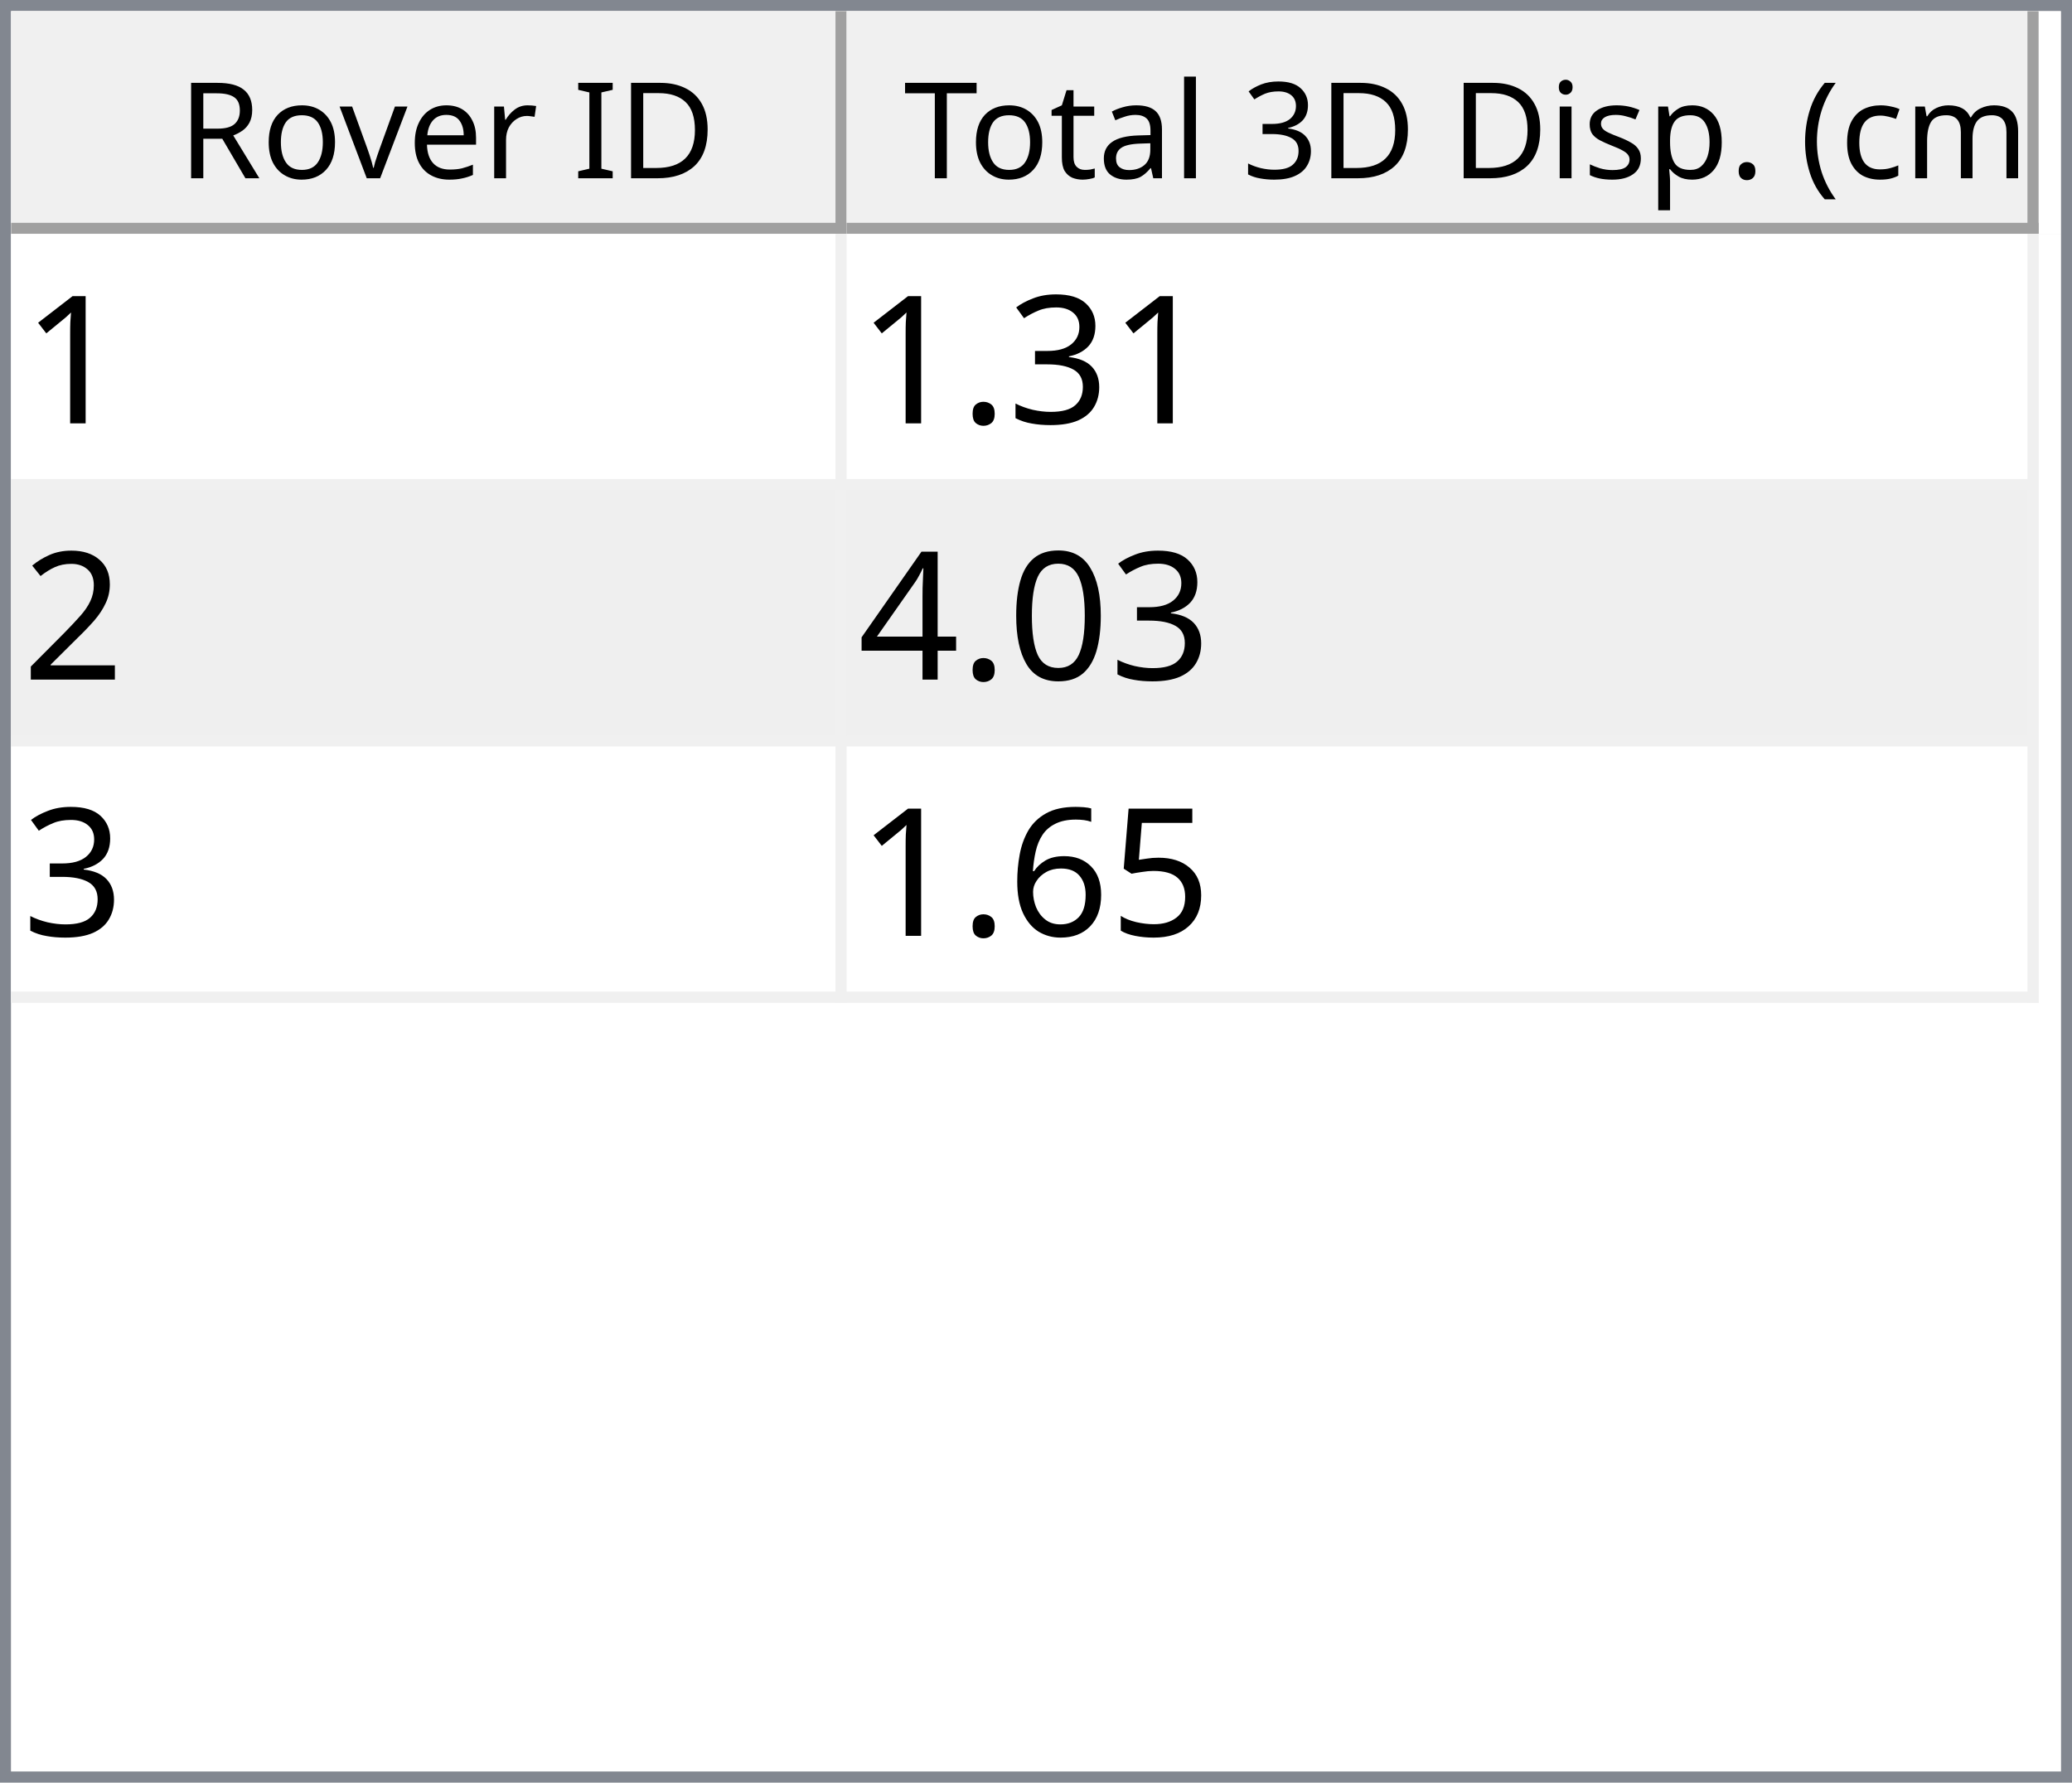
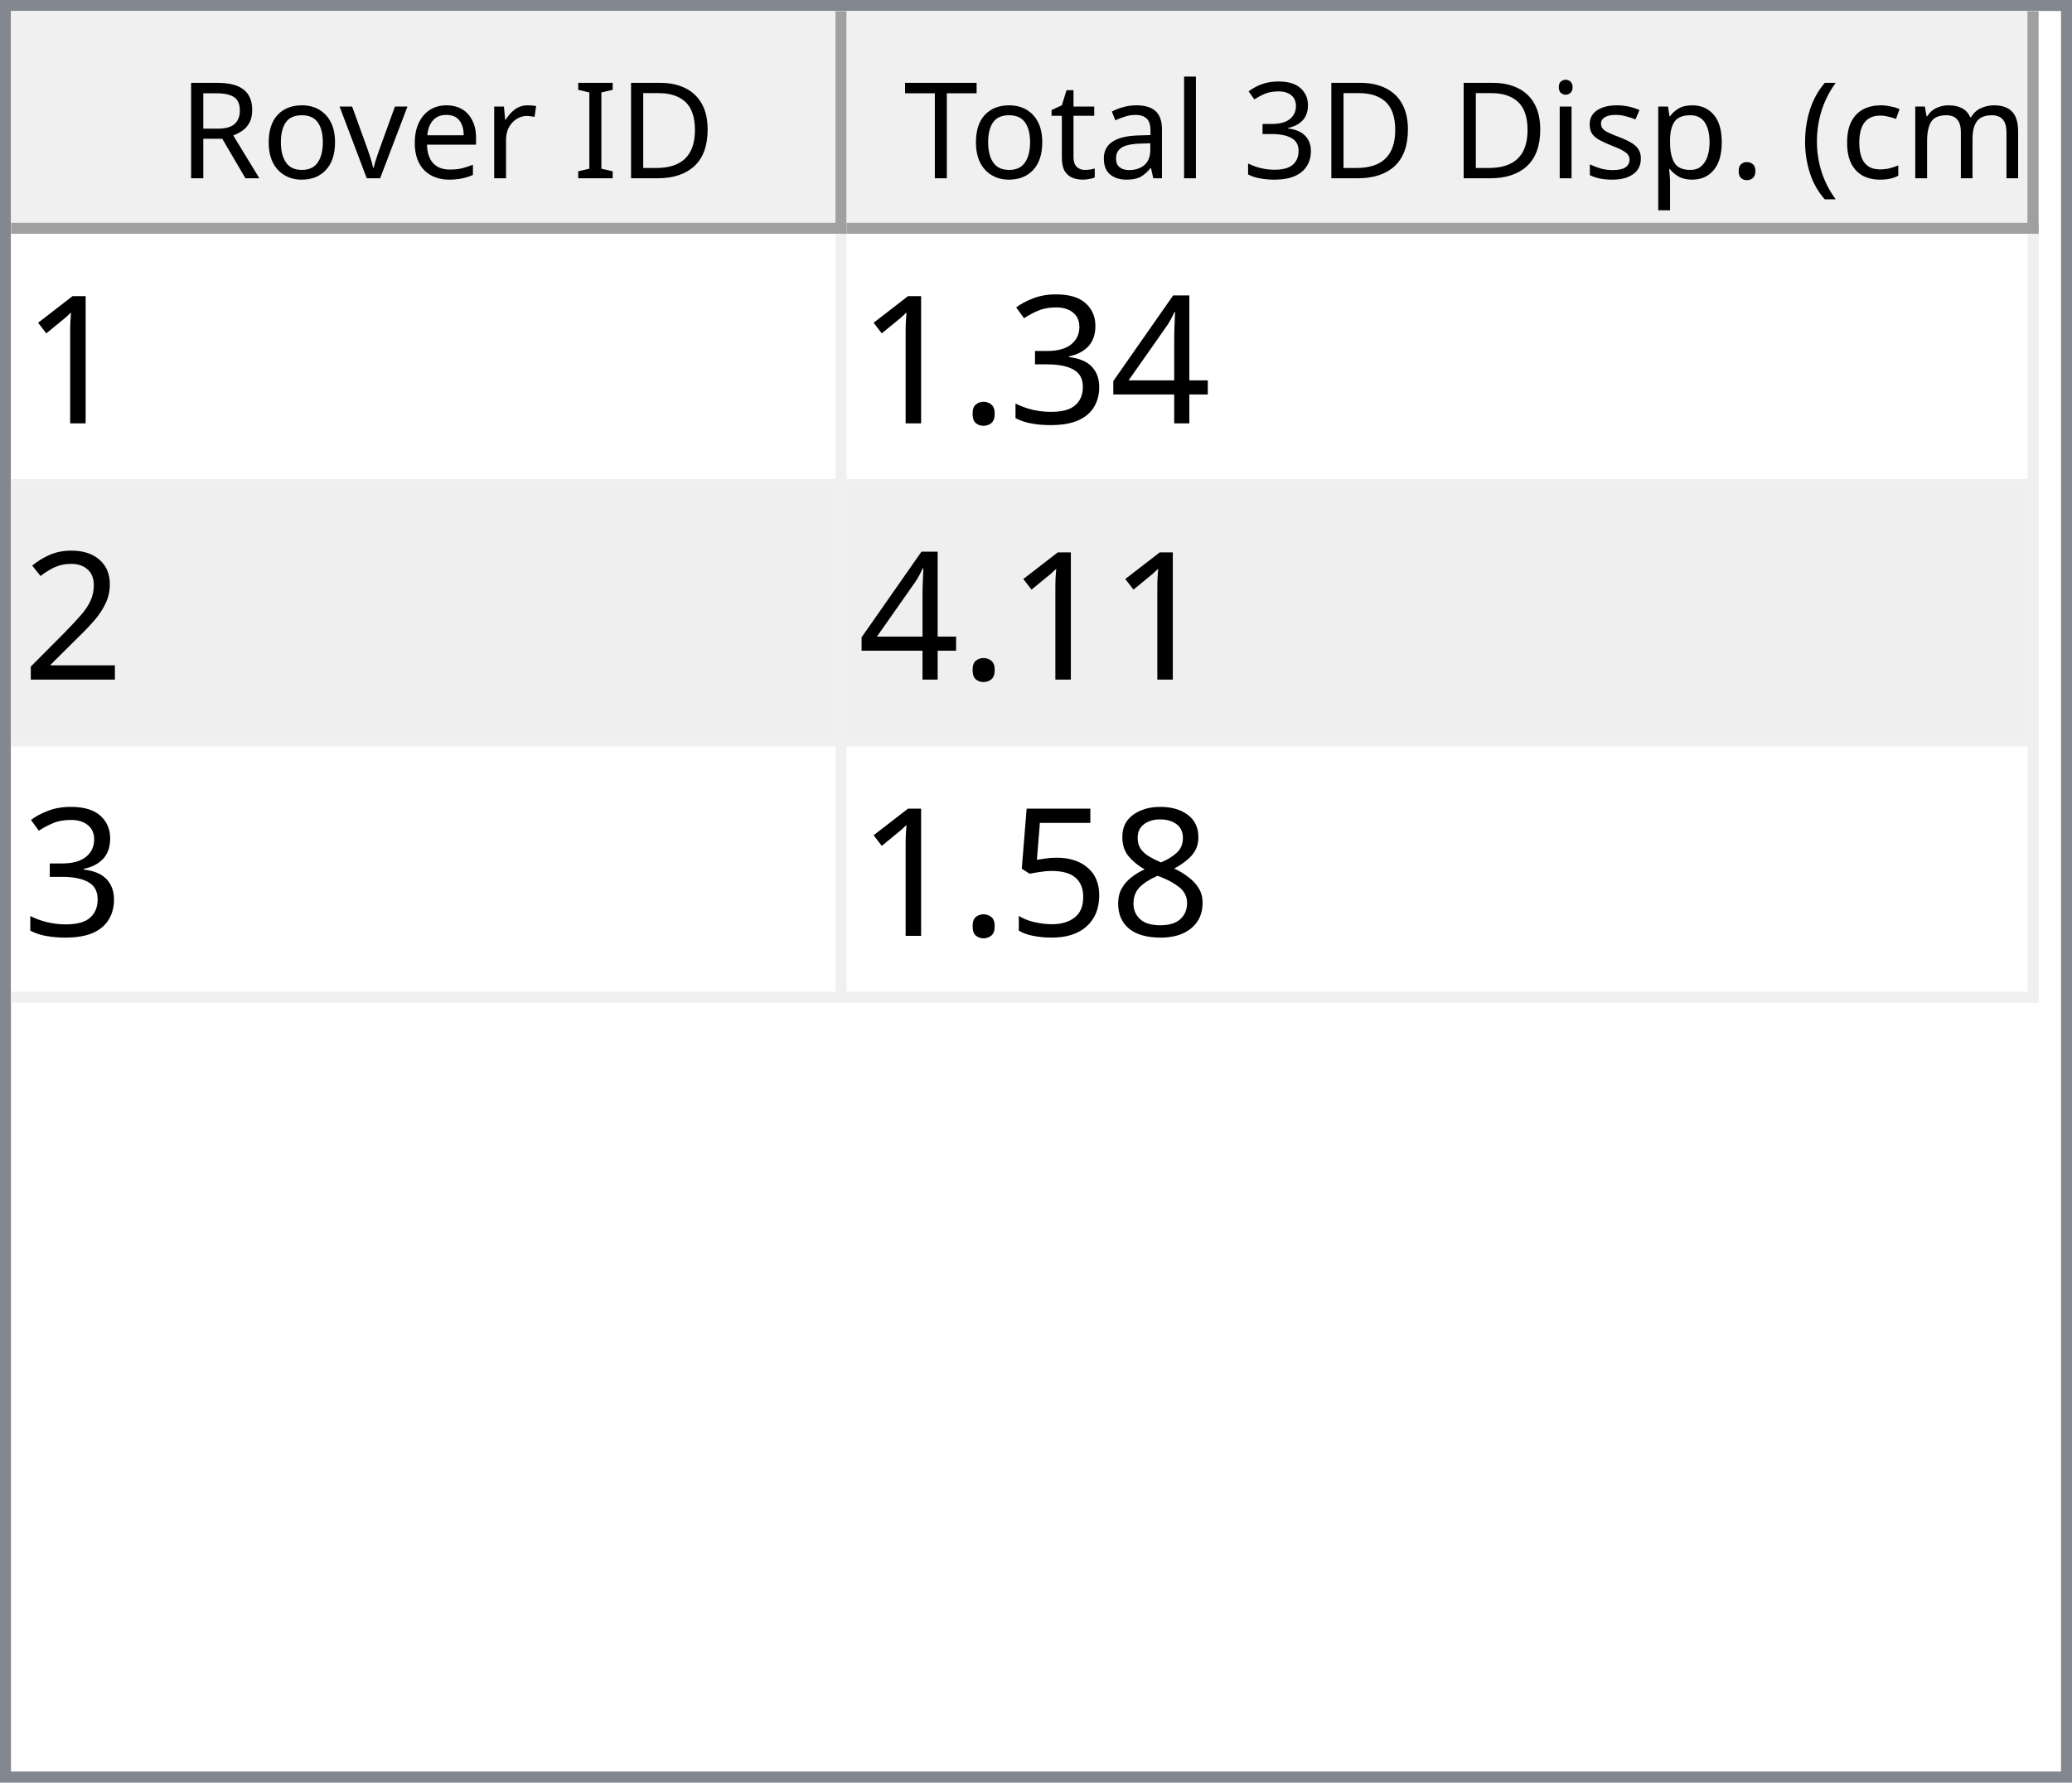
<svg xmlns="http://www.w3.org/2000/svg" style="fill-opacity:1; color-rendering:auto; color-interpolation:auto; text-rendering:auto; stroke:black; stroke-linecap:square; stroke-miterlimit:10; shape-rendering:auto; stroke-opacity:1; fill:black; stroke-dasharray:none; font-weight:normal; stroke-width:1; font-family:'Dialog'; font-style:normal; stroke-linejoin:miter; font-size:12px; stroke-dashoffset:0; image-rendering:auto;" width="186" height="160">
  <defs id="genericDefs" />
  <g>
    <defs id="defs1">
      <clipPath clipPathUnits="userSpaceOnUse" id="clipPath1">
        <path d="M0 0 L186 0 L186 160 L0 160 L0 0 Z" />
      </clipPath>
      <clipPath clipPathUnits="userSpaceOnUse" id="clipPath2">
        <path d="M0 0 L0 160 L186 160 L186 0 Z" />
      </clipPath>
      <clipPath clipPathUnits="userSpaceOnUse" id="clipPath3">
        <path d="M0 0 L0 20 L184 20 L184 0 Z" />
      </clipPath>
      <clipPath clipPathUnits="userSpaceOnUse" id="clipPath4">
        <path d="M0 0 L0 20 L75 20 L75 0 Z" />
      </clipPath>
      <clipPath clipPathUnits="userSpaceOnUse" id="clipPath5">
        <path d="M1 1 L1 19 L74 19 L74 1 Z" />
      </clipPath>
      <clipPath clipPathUnits="userSpaceOnUse" id="clipPath6">
        <path d="M0 0 L0 18 L73 18 L73 0 Z" />
      </clipPath>
      <clipPath clipPathUnits="userSpaceOnUse" id="clipPath7">
        <path d="M-0.5 -0.5 L-0.5 19.5 L74.5 19.5 L74.5 -0.5 Z" />
      </clipPath>
      <clipPath clipPathUnits="userSpaceOnUse" id="clipPath8">
        <path d="M0 0 L0 20 L107 20 L107 0 Z" />
      </clipPath>
      <clipPath clipPathUnits="userSpaceOnUse" id="clipPath9">
        <path d="M1 1 L1 19 L106 19 L106 1 Z" />
      </clipPath>
      <clipPath clipPathUnits="userSpaceOnUse" id="clipPath10">
        <path d="M0 0 L0 18 L105 18 L105 0 Z" />
      </clipPath>
      <clipPath clipPathUnits="userSpaceOnUse" id="clipPath11">
        <path d="M-0.5 -0.5 L-0.5 19.5 L106.5 19.5 L106.5 -0.5 Z" />
      </clipPath>
      <clipPath clipPathUnits="userSpaceOnUse" id="clipPath12">
        <path d="M0 0 L0 138 L184 138 L184 0 Z" />
      </clipPath>
      <clipPath clipPathUnits="userSpaceOnUse" id="clipPath13">
        <path d="M0 0 L0 69 L182 69 L182 0 Z" />
      </clipPath>
      <clipPath clipPathUnits="userSpaceOnUse" id="clipPath14">
        <path d="M-0.5 -0.5 L-0.5 68.5 L181.5 68.5 L181.5 -0.5 Z" />
      </clipPath>
      <clipPath clipPathUnits="userSpaceOnUse" id="clipPath15">
        <path d="M0 0 L0 22 L74 22 L74 0 Z" />
      </clipPath>
      <clipPath clipPathUnits="userSpaceOnUse" id="clipPath16">
        <path d="M0 0 L0 22 L106 22 L106 0 Z" />
      </clipPath>
      <font horiz-adv-x="64.551" id="font1">
        <font-face ascent="107.91" descent="25.098" units-per-em="100" style="font-style:normal; font-family:Segoe UI; font-weight:normal;" />
        <missing-glyph horiz-adv-x="64.551" d="M8.109 0 L8.109 68.266 L56.453 68.266 L56.453 0 L8.109 0 ZM15.328 7.234 L49.219 7.234 L49.219 61.031 L15.328 61.031 L15.328 7.234 Z" />
        <glyph unicode="D" horiz-adv-x="70.117" d="M9.188 0 L9.188 70.016 L28.516 70.016 Q65.531 70.016 65.531 35.891 Q65.531 19.672 55.25 9.836 Q44.969 0 27.734 0 L9.188 0 ZM17.391 62.594 L17.391 7.422 L27.828 7.422 Q41.609 7.422 49.273 14.797 Q56.938 22.172 56.938 35.688 Q56.938 62.594 28.328 62.594 L17.391 62.594 Z" />
        <glyph unicode="I" horiz-adv-x="26.611" d="M17.391 0 L9.188 0 L9.188 70.016 L17.391 70.016 L17.391 0 Z" />
        <glyph unicode=" " horiz-adv-x="27.393" d="" />
        <glyph unicode="r" horiz-adv-x="34.766" d="M34.188 41.891 Q32.078 43.5 28.125 43.5 Q23 43.5 19.555 38.672 Q16.109 33.844 16.109 25.484 L16.109 0 L8.109 0 L8.109 50 L16.109 50 L16.109 39.703 L16.312 39.703 Q18.016 44.969 21.531 47.922 Q25.047 50.875 29.391 50.875 Q32.516 50.875 34.188 50.203 L34.188 41.891 Z" />
        <glyph unicode="e" horiz-adv-x="52.295" d="M48.297 23 L12.984 23 Q13.188 14.656 17.484 10.109 Q21.781 5.562 29.297 5.562 Q37.75 5.562 44.828 11.141 L44.828 3.609 Q38.234 -1.172 27.391 -1.172 Q16.797 -1.172 10.742 5.641 Q4.688 12.453 4.688 24.812 Q4.688 36.469 11.305 43.82 Q17.922 51.172 27.734 51.172 Q37.547 51.172 42.922 44.828 Q48.297 38.484 48.297 27.203 L48.297 23 ZM40.094 29.781 Q40.047 36.719 36.75 40.578 Q33.453 44.438 27.594 44.438 Q21.922 44.438 17.969 40.383 Q14.016 36.328 13.094 29.781 L40.094 29.781 Z" />
        <glyph unicode="v" horiz-adv-x="47.9" d="M47.406 50 L27.484 0 L19.625 0 L0.688 50 L9.469 50 L22.172 13.672 Q23.578 9.672 23.922 6.688 L24.125 6.688 Q24.609 10.453 25.688 13.484 L38.969 50 L47.406 50 Z" />
        <glyph unicode="o" horiz-adv-x="58.594" d="M29 -1.172 Q17.922 -1.172 11.305 5.836 Q4.688 12.844 4.688 24.422 Q4.688 37.016 11.57 44.094 Q18.453 51.172 30.172 51.172 Q41.359 51.172 47.633 44.289 Q53.906 37.406 53.906 25.203 Q53.906 13.234 47.141 6.031 Q40.375 -1.172 29 -1.172 ZM29.594 44.438 Q21.875 44.438 17.383 39.188 Q12.891 33.938 12.891 24.703 Q12.891 15.828 17.43 10.695 Q21.969 5.562 29.594 5.562 Q37.359 5.562 41.531 10.594 Q45.703 15.625 45.703 24.906 Q45.703 34.281 41.531 39.359 Q37.359 44.438 29.594 44.438 Z" />
        <glyph unicode="R" horiz-adv-x="59.814" d="M59.375 0 L49.609 0 L37.891 19.625 Q36.281 22.359 34.766 24.289 Q33.25 26.219 31.664 27.438 Q30.078 28.656 28.25 29.219 Q26.422 29.781 24.125 29.781 L17.391 29.781 L17.391 0 L9.188 0 L9.188 70.016 L30.078 70.016 Q34.672 70.016 38.555 68.867 Q42.438 67.719 45.289 65.375 Q48.141 63.031 49.758 59.547 Q51.375 56.062 51.375 51.375 Q51.375 47.703 50.273 44.656 Q49.172 41.609 47.148 39.211 Q45.125 36.812 42.266 35.133 Q39.406 33.453 35.844 32.516 L35.844 32.328 Q37.594 31.547 38.891 30.547 Q40.188 29.547 41.359 28.18 Q42.531 26.812 43.68 25.078 Q44.828 23.344 46.234 21.047 L59.375 0 ZM17.391 62.594 L17.391 37.203 L28.516 37.203 Q31.594 37.203 34.203 38.133 Q36.812 39.062 38.719 40.797 Q40.625 42.531 41.703 45.047 Q42.781 47.562 42.781 50.688 Q42.781 56.297 39.141 59.445 Q35.5 62.594 28.609 62.594 L17.391 62.594 Z" />
        <glyph unicode=")" horiz-adv-x="30.176" d="M8.297 -15.922 L1.172 -15.922 Q16.406 2.344 16.406 26.812 Q16.406 51.469 1.078 70.016 L8.297 70.016 Q23.531 52.156 23.531 26.703 Q23.531 1.375 8.297 -15.922 Z" />
        <glyph unicode="m" horiz-adv-x="86.133" d="M79.109 0 L71.094 0 L71.094 28.719 Q71.094 37.016 68.531 40.727 Q65.969 44.438 59.906 44.438 Q54.781 44.438 51.195 39.75 Q47.609 35.062 47.609 28.516 L47.609 0 L39.594 0 L39.594 29.688 Q39.594 44.438 28.219 44.438 Q22.953 44.438 19.531 40.016 Q16.109 35.594 16.109 28.516 L16.109 0 L8.109 0 L8.109 50 L16.109 50 L16.109 42.094 L16.312 42.094 Q21.625 51.172 31.844 51.172 Q36.969 51.172 40.773 48.312 Q44.578 45.453 46 40.828 Q51.562 51.172 62.594 51.172 Q79.109 51.172 79.109 30.812 L79.109 0 Z" />
        <glyph unicode="c" horiz-adv-x="46.191" d="M42.188 2.297 Q36.422 -1.172 28.516 -1.172 Q17.828 -1.172 11.258 5.789 Q4.688 12.75 4.688 23.828 Q4.688 36.188 11.766 43.68 Q18.844 51.172 30.672 51.172 Q37.25 51.172 42.281 48.734 L42.281 40.531 Q36.719 44.438 30.375 44.438 Q22.703 44.438 17.797 38.945 Q12.891 33.453 12.891 24.516 Q12.891 15.719 17.508 10.641 Q22.125 5.562 29.891 5.562 Q36.422 5.562 42.188 9.906 L42.188 2.297 Z" />
        <glyph unicode="(" horiz-adv-x="30.176" d="M29.109 -15.922 L21.969 -15.922 Q6.844 1.375 6.844 26.703 Q6.844 52.156 21.969 70.016 L29.203 70.016 Q13.875 51.469 13.875 26.812 Q13.875 2.344 29.109 -15.922 Z" />
        <glyph unicode="." horiz-adv-x="21.68" d="M10.891 -1.078 Q8.641 -1.078 7.055 0.539 Q5.469 2.156 5.469 4.391 Q5.469 6.641 7.055 8.273 Q8.641 9.906 10.891 9.906 Q13.188 9.906 14.797 8.273 Q16.406 6.641 16.406 4.391 Q16.406 2.156 14.797 0.539 Q13.188 -1.078 10.891 -1.078 Z" />
        <glyph unicode="p" horiz-adv-x="58.789" d="M16.312 7.234 L16.109 7.234 L16.109 -23 L8.109 -23 L8.109 50 L16.109 50 L16.109 41.219 L16.312 41.219 Q22.219 51.172 33.594 51.172 Q43.266 51.172 48.688 44.461 Q54.109 37.75 54.109 26.469 Q54.109 13.922 48 6.375 Q41.891 -1.172 31.297 -1.172 Q21.578 -1.172 16.312 7.234 ZM16.109 27.391 L16.109 20.406 Q16.109 14.203 20.141 9.883 Q24.172 5.562 30.375 5.562 Q37.641 5.562 41.773 11.133 Q45.906 16.703 45.906 26.609 Q45.906 34.969 42.047 39.703 Q38.188 44.438 31.594 44.438 Q24.609 44.438 20.359 39.578 Q16.109 34.719 16.109 27.391 Z" />
        <glyph unicode="s" horiz-adv-x="42.432" d="M5.078 1.812 L5.078 10.406 Q11.625 5.562 19.484 5.562 Q30.031 5.562 30.031 12.594 Q30.031 14.594 29.125 15.992 Q28.219 17.391 26.68 18.461 Q25.141 19.531 23.07 20.383 Q21 21.234 18.609 22.172 Q15.281 23.484 12.766 24.828 Q10.25 26.172 8.57 27.859 Q6.891 29.547 6.031 31.695 Q5.172 33.844 5.172 36.719 Q5.172 40.234 6.789 42.945 Q8.406 45.656 11.086 47.484 Q13.766 49.312 17.211 50.242 Q20.656 51.172 24.312 51.172 Q30.812 51.172 35.938 48.922 L35.938 40.828 Q30.422 44.438 23.25 44.438 Q21 44.438 19.195 43.922 Q17.391 43.406 16.094 42.477 Q14.797 41.547 14.086 40.258 Q13.375 38.969 13.375 37.406 Q13.375 35.453 14.086 34.133 Q14.797 32.812 16.164 31.789 Q17.531 30.766 19.484 29.938 Q21.438 29.109 23.922 28.125 Q27.25 26.859 29.883 25.516 Q32.516 24.172 34.375 22.484 Q36.234 20.797 37.234 18.602 Q38.234 16.406 38.234 13.375 Q38.234 9.672 36.602 6.938 Q34.969 4.203 32.234 2.398 Q29.5 0.594 25.93 -0.289 Q22.359 -1.172 18.453 -1.172 Q10.75 -1.172 5.078 1.812 Z" />
        <glyph unicode="i" horiz-adv-x="24.219" d="M12.203 62.703 Q10.062 62.703 8.547 64.164 Q7.031 65.625 7.031 67.875 Q7.031 70.125 8.547 71.609 Q10.062 73.094 12.203 73.094 Q14.406 73.094 15.945 71.609 Q17.484 70.125 17.484 67.875 Q17.484 65.719 15.945 64.211 Q14.406 62.703 12.203 62.703 ZM16.109 0 L8.109 0 L8.109 50 L16.109 50 L16.109 0 Z" />
        <glyph unicode="3" horiz-adv-x="53.906" d="M46.531 19.828 Q46.531 15.094 44.75 11.211 Q42.969 7.328 39.719 4.57 Q36.469 1.812 31.93 0.297 Q27.391 -1.219 21.922 -1.219 Q11.922 -1.219 6 2.594 L6 11.188 Q13.094 5.609 22.219 5.609 Q25.875 5.609 28.828 6.539 Q31.781 7.469 33.906 9.227 Q36.031 10.984 37.18 13.477 Q38.328 15.969 38.328 19.094 Q38.328 32.812 18.797 32.812 L12.984 32.812 L12.984 39.594 L18.5 39.594 Q35.797 39.594 35.797 52.484 Q35.797 64.406 22.609 64.406 Q15.188 64.406 8.688 59.422 L8.688 67.188 Q15.375 71.188 24.609 71.188 Q29 71.188 32.57 69.969 Q36.141 68.75 38.68 66.555 Q41.219 64.359 42.609 61.281 Q44 58.203 44 54.5 Q44 40.672 30.031 36.719 L30.031 36.531 Q33.594 36.141 36.625 34.797 Q39.656 33.453 41.852 31.305 Q44.047 29.156 45.289 26.25 Q46.531 23.344 46.531 19.828 Z" />
        <glyph unicode="l" horiz-adv-x="24.219" d="M16.109 0 L8.109 0 L8.109 74.031 L16.109 74.031 L16.109 0 Z" />
        <glyph unicode="a" horiz-adv-x="50.879" d="M43.891 0 L35.891 0 L35.891 7.812 L35.688 7.812 Q30.469 -1.172 20.312 -1.172 Q12.844 -1.172 8.617 2.781 Q4.391 6.734 4.391 13.281 Q4.391 27.297 20.906 29.594 L35.891 31.688 Q35.891 44.438 25.594 44.438 Q16.547 44.438 9.281 38.281 L9.281 46.484 Q16.656 51.172 26.266 51.172 Q43.891 51.172 43.891 32.516 L43.891 0 ZM35.891 25.297 L23.828 23.641 Q18.266 22.859 15.43 20.875 Q12.594 18.891 12.594 13.875 Q12.594 10.203 15.211 7.883 Q17.828 5.562 22.172 5.562 Q28.125 5.562 32.008 9.742 Q35.891 13.922 35.891 20.312 L35.891 25.297 Z" />
        <glyph unicode="t" horiz-adv-x="33.887" d="M31.297 0.484 Q28.469 -1.078 23.828 -1.078 Q10.688 -1.078 10.688 13.578 L10.688 43.172 L2.094 43.172 L2.094 50 L10.688 50 L10.688 62.203 L18.703 64.797 L18.703 50 L31.297 50 L31.297 43.172 L18.703 43.172 L18.703 14.984 Q18.703 9.969 20.414 7.82 Q22.125 5.672 26.078 5.672 Q29.109 5.672 31.297 7.328 L31.297 0.484 Z" />
        <glyph unicode="T" horiz-adv-x="52.393" d="M50.594 62.594 L30.375 62.594 L30.375 0 L22.172 0 L22.172 62.594 L2 62.594 L2 70.016 L50.594 70.016 L50.594 62.594 Z" />
      </font>
      <font horiz-adv-x="75.0" id="font2">
        <font-face ascent="100.537" descent="21.973" units-per-em="100" style="font-style:normal; font-family:sans-serif; font-weight:normal;" />
        <missing-glyph horiz-adv-x="75.0" d="M12.5 0 L12.5 62.5 L62.5 62.5 L62.5 0 L12.5 0 ZM14.062 1.562 L60.938 1.562 L60.938 60.938 L14.062 60.938 L14.062 1.562 Z" />
        <glyph unicode="1" horiz-adv-x="55.615" d="M37.25 0 L28.469 0 L28.469 56 Q25.297 52.984 20.141 49.953 Q14.984 46.922 10.891 45.406 L10.891 53.906 Q18.266 57.375 23.781 62.305 Q29.297 67.234 31.594 71.875 L37.25 71.875 L37.25 0 Z" />
+         <glyph unicode="4" horiz-adv-x="55.615" d="M32.328 0 L32.328 17.141 L1.266 17.141 L1.266 25.203 L33.938 71.578 L41.109 71.578 L41.109 25.203 L50.781 25.203 L50.781 17.141 L41.109 17.141 L41.109 0 L32.328 0 ZM32.328 25.203 L32.328 57.469 L9.906 25.203 L32.328 25.203 Z" />
        <glyph unicode="3" horiz-adv-x="55.615" d="M4.203 18.891 L12.984 20.062 Q14.5 12.594 18.141 9.297 Q21.781 6 27 6 Q33.203 6 37.477 10.297 Q41.75 14.594 41.75 20.953 Q41.75 27 37.797 30.93 Q33.844 34.859 27.734 34.859 Q25.25 34.859 21.531 33.891 L22.516 41.609 Q23.391 41.5 23.922 41.5 Q29.547 41.5 34.039 44.43 Q38.531 47.359 38.531 53.469 Q38.531 58.297 35.258 61.477 Q31.984 64.656 26.812 64.656 Q21.688 64.656 18.266 61.43 Q14.844 58.203 13.875 51.766 L5.078 53.328 Q6.688 62.156 12.398 67.016 Q18.109 71.875 26.609 71.875 Q32.469 71.875 37.398 69.359 Q42.328 66.844 44.945 62.5 Q47.562 58.156 47.562 53.266 Q47.562 48.641 45.07 44.828 Q42.578 41.016 37.703 38.766 Q44.047 37.312 47.562 32.695 Q51.078 28.078 51.078 21.141 Q51.078 11.766 44.242 5.25 Q37.406 -1.266 26.953 -1.266 Q17.531 -1.266 11.305 4.352 Q5.078 9.969 4.203 18.891 Z" />
        <glyph unicode="." horiz-adv-x="27.783" d="M9.078 0 L9.078 10.016 L19.094 10.016 L19.094 0 L9.078 0 Z" />
        <glyph unicode="2" horiz-adv-x="55.615" d="M50.344 8.453 L50.344 0 L3.031 0 Q2.938 3.172 4.047 6.109 Q5.859 10.938 9.836 15.625 Q13.812 20.312 21.344 26.469 Q33.016 36.031 37.117 41.625 Q41.219 47.219 41.219 52.203 Q41.219 57.422 37.477 61.008 Q33.734 64.594 27.734 64.594 Q21.391 64.594 17.578 60.789 Q13.766 56.984 13.719 50.25 L4.688 51.172 Q5.609 61.281 11.664 66.578 Q17.719 71.875 27.938 71.875 Q38.234 71.875 44.242 66.164 Q50.25 60.453 50.25 52 Q50.25 47.703 48.492 43.555 Q46.734 39.406 42.656 34.812 Q38.578 30.219 29.109 22.219 Q21.188 15.578 18.945 13.211 Q16.703 10.844 15.234 8.453 L50.344 8.453 Z" />
-         <glyph unicode="0" horiz-adv-x="55.615" d="M4.156 35.297 Q4.156 48 6.766 55.742 Q9.375 63.484 14.523 67.68 Q19.672 71.875 27.484 71.875 Q33.25 71.875 37.594 69.555 Q41.938 67.234 44.773 62.867 Q47.609 58.5 49.219 52.227 Q50.828 45.953 50.828 35.297 Q50.828 22.703 48.242 14.969 Q45.656 7.234 40.508 3.008 Q35.359 -1.219 27.484 -1.219 Q17.141 -1.219 11.234 6.203 Q4.156 15.141 4.156 35.297 ZM13.188 35.297 Q13.188 17.672 17.312 11.836 Q21.438 6 27.484 6 Q33.547 6 37.672 11.859 Q41.797 17.719 41.797 35.297 Q41.797 52.984 37.672 58.789 Q33.547 64.594 27.391 64.594 Q21.344 64.594 17.719 59.469 Q13.188 52.938 13.188 35.297 Z" />
-         <glyph unicode="4" horiz-adv-x="55.615" d="M32.328 0 L32.328 17.141 L1.266 17.141 L1.266 25.203 L33.938 71.578 L41.109 71.578 L41.109 25.203 L50.781 25.203 L50.781 17.141 L41.109 17.141 L41.109 0 L32.328 0 ZM32.328 25.203 L32.328 57.469 L9.906 25.203 L32.328 25.203 Z" />
+         <glyph unicode="8" horiz-adv-x="55.615" d="M17.672 38.812 Q12.203 40.828 9.57 44.539 Q6.938 48.25 6.938 53.422 Q6.938 61.234 12.555 66.555 Q18.172 71.875 27.484 71.875 Q36.859 71.875 42.578 66.43 Q48.297 60.984 48.297 53.172 Q48.297 48.188 45.68 44.508 Q43.062 40.828 37.75 38.812 Q44.344 36.672 47.781 31.883 Q51.219 27.094 51.219 20.453 Q51.219 11.281 44.727 5.031 Q38.234 -1.219 27.641 -1.219 Q17.047 -1.219 10.547 5.055 Q4.047 11.328 4.047 20.703 Q4.047 27.688 7.594 32.398 Q11.141 37.109 17.672 38.812 ZM15.922 53.719 Q15.922 48.641 19.195 45.414 Q22.469 42.188 27.688 42.188 Q32.766 42.188 36.016 45.383 Q39.266 48.578 39.266 53.219 Q39.266 58.062 35.914 61.359 Q32.562 64.656 27.594 64.656 Q22.562 64.656 19.242 61.43 Q15.922 58.203 15.922 53.719 ZM13.094 20.656 Q13.094 16.891 14.875 13.375 Q16.656 9.859 20.172 7.93 Q23.688 6 27.734 6 Q34.031 6 38.133 10.055 Q42.234 14.109 42.234 20.359 Q42.234 26.703 38.016 30.859 Q33.797 35.016 27.438 35.016 Q21.234 35.016 17.164 30.914 Q13.094 26.812 13.094 20.656 Z" />
        <glyph unicode="5" horiz-adv-x="55.615" d="M4.156 18.75 L13.375 19.531 Q14.406 12.797 18.141 9.398 Q21.875 6 27.156 6 Q33.5 6 37.891 10.789 Q42.281 15.578 42.281 23.484 Q42.281 31 38.062 35.352 Q33.844 39.703 27 39.703 Q22.75 39.703 19.336 37.773 Q15.922 35.844 13.969 32.766 L5.719 33.844 L12.641 70.609 L48.25 70.609 L48.25 62.203 L19.672 62.203 L15.828 42.969 Q22.266 47.469 29.344 47.469 Q38.719 47.469 45.164 40.969 Q51.609 34.469 51.609 24.266 Q51.609 14.547 45.953 7.469 Q39.062 -1.219 27.156 -1.219 Q17.391 -1.219 11.211 4.25 Q5.031 9.719 4.156 18.75 Z" />
-         <glyph unicode="6" horiz-adv-x="55.615" d="M49.75 54.047 L41.016 53.375 Q39.844 58.547 37.703 60.891 Q34.125 64.656 28.906 64.656 Q24.703 64.656 21.531 62.312 Q17.391 59.281 14.992 53.469 Q12.594 47.656 12.5 36.922 Q15.672 41.75 20.266 44.094 Q24.859 46.438 29.891 46.438 Q38.672 46.438 44.852 39.969 Q51.031 33.5 51.031 23.25 Q51.031 16.5 48.125 10.719 Q45.219 4.938 40.141 1.859 Q35.062 -1.219 28.609 -1.219 Q17.625 -1.219 10.695 6.859 Q3.766 14.938 3.766 33.5 Q3.766 54.25 11.422 63.672 Q18.109 71.875 29.438 71.875 Q37.891 71.875 43.289 67.141 Q48.688 62.406 49.75 54.047 ZM13.875 23.188 Q13.875 18.656 15.797 14.508 Q17.719 10.359 21.188 8.18 Q24.656 6 28.469 6 Q34.031 6 38.039 10.492 Q42.047 14.984 42.047 22.703 Q42.047 30.125 38.086 34.398 Q34.125 38.672 28.125 38.672 Q22.172 38.672 18.023 34.398 Q13.875 30.125 13.875 23.188 Z" />
      </font>
    </defs>
    <g style="fill:white; stroke:white;">
      <rect x="0" y="0" width="186" style="clip-path:url(#clipPath1); stroke:none;" height="160" />
    </g>
    <g style="fill:white; text-rendering:optimizeSpeed; color-rendering:optimizeSpeed; image-rendering:optimizeSpeed; shape-rendering:crispEdges; stroke:white; color-interpolation:sRGB;">
      <rect x="0" width="186" height="160" y="0" style="stroke:none;" />
      <path style="stroke:none;" d="M0 160 L186 160 L186 0 L0 0 Z" />
    </g>
    <g style="fill:rgb(240,240,240); font-family:'Segoe UI'; stroke:rgb(240,240,240);">
      <rect x="0" y="0" width="186" style="clip-path:url(#clipPath2); stroke:none;" height="160" />
    </g>
    <g style="fill:rgb(130,135,144); font-family:'Segoe UI'; stroke:rgb(130,135,144);">
      <path d="M0 0 L186 0 L186 160 L0 160 L0 0 ZM1 1 L185 1 L185 159 L1 159 L1 1 Z" style="fill-rule:evenodd; clip-path:url(#clipPath2); stroke:none;" />
    </g>
    <g style="fill:white; font-family:'Segoe UI'; stroke:white;" transform="translate(1,1)">
      <rect x="0" y="0" width="184" style="clip-path:url(#clipPath3); stroke:none;" height="20" />
    </g>
    <g style="fill:rgb(240,240,240); font-family:'Segoe UI'; stroke:rgb(240,240,240);" transform="translate(1,1)">
      <rect x="0" y="0" width="75" style="clip-path:url(#clipPath4); stroke:none;" height="20" />
    </g>
    <g style="font-family:'Segoe UI';" transform="translate(2,2)">
      <text x="14" xml:space="preserve" y="14" style="clip-path:url(#clipPath6); stroke:none;">Rover ID</text>
    </g>
    <g style="fill:rgb(160,160,160); font-family:'Segoe UI'; stroke:rgb(160,160,160); stroke-linejoin:bevel;" transform="translate(1.5,1.5)">
      <line x1="74" x2="74" y1="0" style="fill:none; clip-path:url(#clipPath7);" y2="19" />
    </g>
    <g style="fill:rgb(160,160,160); font-family:'Segoe UI'; stroke:rgb(160,160,160); stroke-linejoin:bevel;" transform="matrix(1,0,0,1,1,1) translate(0.5,0.5)">
      <line x1="0" x2="74" y1="19" style="fill:none; clip-path:url(#clipPath7);" y2="19" />
    </g>
    <g style="fill:rgb(240,240,240); font-family:'Segoe UI'; stroke:rgb(240,240,240);" transform="translate(76,1)">
      <rect x="0" y="0" width="107" style="clip-path:url(#clipPath8); stroke:none;" height="20" />
    </g>
    <g style="font-family:'Segoe UI';" transform="translate(77,2)">
      <text x="1" xml:space="preserve" y="14" style="clip-path:url(#clipPath10); stroke:none;"> Total 3D Disp. (cm)</text>
    </g>
    <g style="fill:rgb(160,160,160); font-family:'Segoe UI'; stroke:rgb(160,160,160); stroke-linejoin:bevel;" transform="translate(76.5,1.5)">
      <line x1="106" x2="106" y1="0" style="fill:none; clip-path:url(#clipPath11);" y2="19" />
    </g>
    <g style="fill:rgb(160,160,160); font-family:'Segoe UI'; stroke:rgb(160,160,160); stroke-linejoin:bevel;" transform="matrix(1,0,0,1,76,1) translate(0.5,0.5)">
      <line x1="0" x2="106" y1="19" style="fill:none; clip-path:url(#clipPath11);" y2="19" />
    </g>
    <g style="fill:white; font-family:'Segoe UI'; stroke:white;" transform="translate(1,21)">
      <rect x="0" y="0" width="184" style="clip-path:url(#clipPath12); stroke:none;" height="138" />
    </g>
    <g style="fill:rgb(240,240,240); font-size:16px; font-family:sans-serif; stroke:rgb(240,240,240);" transform="translate(1,21)">
      <rect x="0" y="0" width="182" style="clip-path:url(#clipPath13); stroke:none;" height="69" />
      <line transform="translate(0.5,0.5)" x1="0" x2="181" y1="22" style="clip-path:url(#clipPath14); fill:none; stroke-linejoin:bevel;" y2="22" />
    </g>
    <g transform="matrix(1,0,0,1,1,21) translate(0.5,0.5)" style="fill:rgb(240,240,240); font-size:16px; font-family:sans-serif; stroke:rgb(240,240,240); stroke-linejoin:bevel;">
      <line x1="0" x2="181" y1="45" style="fill:none; clip-path:url(#clipPath14);" y2="45" />
    </g>
    <g transform="matrix(1,0,0,1,1,21) translate(0.5,0.5)" style="fill:rgb(240,240,240); font-size:16px; font-family:sans-serif; stroke:rgb(240,240,240); stroke-linejoin:bevel;">
      <line x1="0" x2="181" y1="68" style="fill:none; clip-path:url(#clipPath14);" y2="68" />
    </g>
    <g transform="matrix(1,0,0,1,1,21) translate(0.5,0.5)" style="fill:rgb(240,240,240); font-size:16px; font-family:sans-serif; stroke:rgb(240,240,240); stroke-linejoin:bevel;">
      <line x1="74" x2="74" y1="0" style="fill:none; clip-path:url(#clipPath14);" y2="68" />
    </g>
    <g transform="matrix(1,0,0,1,1,21) translate(0.5,0.5)" style="fill:rgb(240,240,240); font-size:16px; font-family:sans-serif; stroke:rgb(240,240,240); stroke-linejoin:bevel;">
      <line x1="181" x2="181" y1="0" style="fill:none; clip-path:url(#clipPath14);" y2="68" />
    </g>
    <g style="fill:white; font-size:16px; font-family:sans-serif; stroke:white;" transform="matrix(1,0,0,1,1,21)">
      <rect x="0" y="0" width="74" style="clip-path:url(#clipPath15); stroke:none;" height="22" />
      <text x="1" y="17" style="fill:black; clip-path:url(#clipPath15); stroke:none;" xml:space="preserve">1</text>
    </g>
    <g style="fill:white; font-size:16px; font-family:sans-serif; stroke:white;" transform="matrix(1,0,0,1,1,21) translate(75,0)">
      <rect x="0" y="0" width="106" style="clip-path:url(#clipPath16); stroke:none;" height="22" />
-       <text x="1" y="17" style="fill:black; clip-path:url(#clipPath16); stroke:none;" xml:space="preserve">1.31</text>
+       <text x="1" y="17" style="fill:black; clip-path:url(#clipPath16); stroke:none;" xml:space="preserve">1.34</text>
    </g>
    <g style="fill:rgb(239,239,239); font-size:16px; font-family:sans-serif; stroke:rgb(239,239,239);" transform="matrix(1,0,0,1,1,21) translate(0,23)">
      <rect x="0" y="0" width="74" style="clip-path:url(#clipPath15); stroke:none;" height="22" />
      <text x="1" y="17" style="fill:black; clip-path:url(#clipPath15); stroke:none;" xml:space="preserve">2</text>
    </g>
    <g style="fill:rgb(239,239,239); font-size:16px; font-family:sans-serif; stroke:rgb(239,239,239);" transform="matrix(1,0,0,1,1,21) translate(75,23)">
      <rect x="0" y="0" width="106" style="clip-path:url(#clipPath16); stroke:none;" height="22" />
-       <text x="1" y="17" style="fill:black; clip-path:url(#clipPath16); stroke:none;" xml:space="preserve">4.03</text>
+       <text x="1" y="17" style="fill:black; clip-path:url(#clipPath16); stroke:none;" xml:space="preserve">4.11</text>
    </g>
    <g style="fill:white; font-size:16px; font-family:sans-serif; stroke:white;" transform="matrix(1,0,0,1,1,21) translate(0,46)">
      <rect x="0" y="0" width="74" style="clip-path:url(#clipPath15); stroke:none;" height="22" />
      <text x="1" y="17" style="fill:black; clip-path:url(#clipPath15); stroke:none;" xml:space="preserve">3</text>
    </g>
    <g style="fill:white; font-size:16px; font-family:sans-serif; stroke:white;" transform="matrix(1,0,0,1,1,21) translate(75,46)">
      <rect x="0" y="0" width="106" style="clip-path:url(#clipPath16); stroke:none;" height="22" />
-       <text x="1" y="17" style="fill:black; clip-path:url(#clipPath16); stroke:none;" xml:space="preserve">1.65</text>
+       <text x="1" y="17" style="fill:black; clip-path:url(#clipPath16); stroke:none;" xml:space="preserve">1.58</text>
    </g>
  </g>
</svg>
